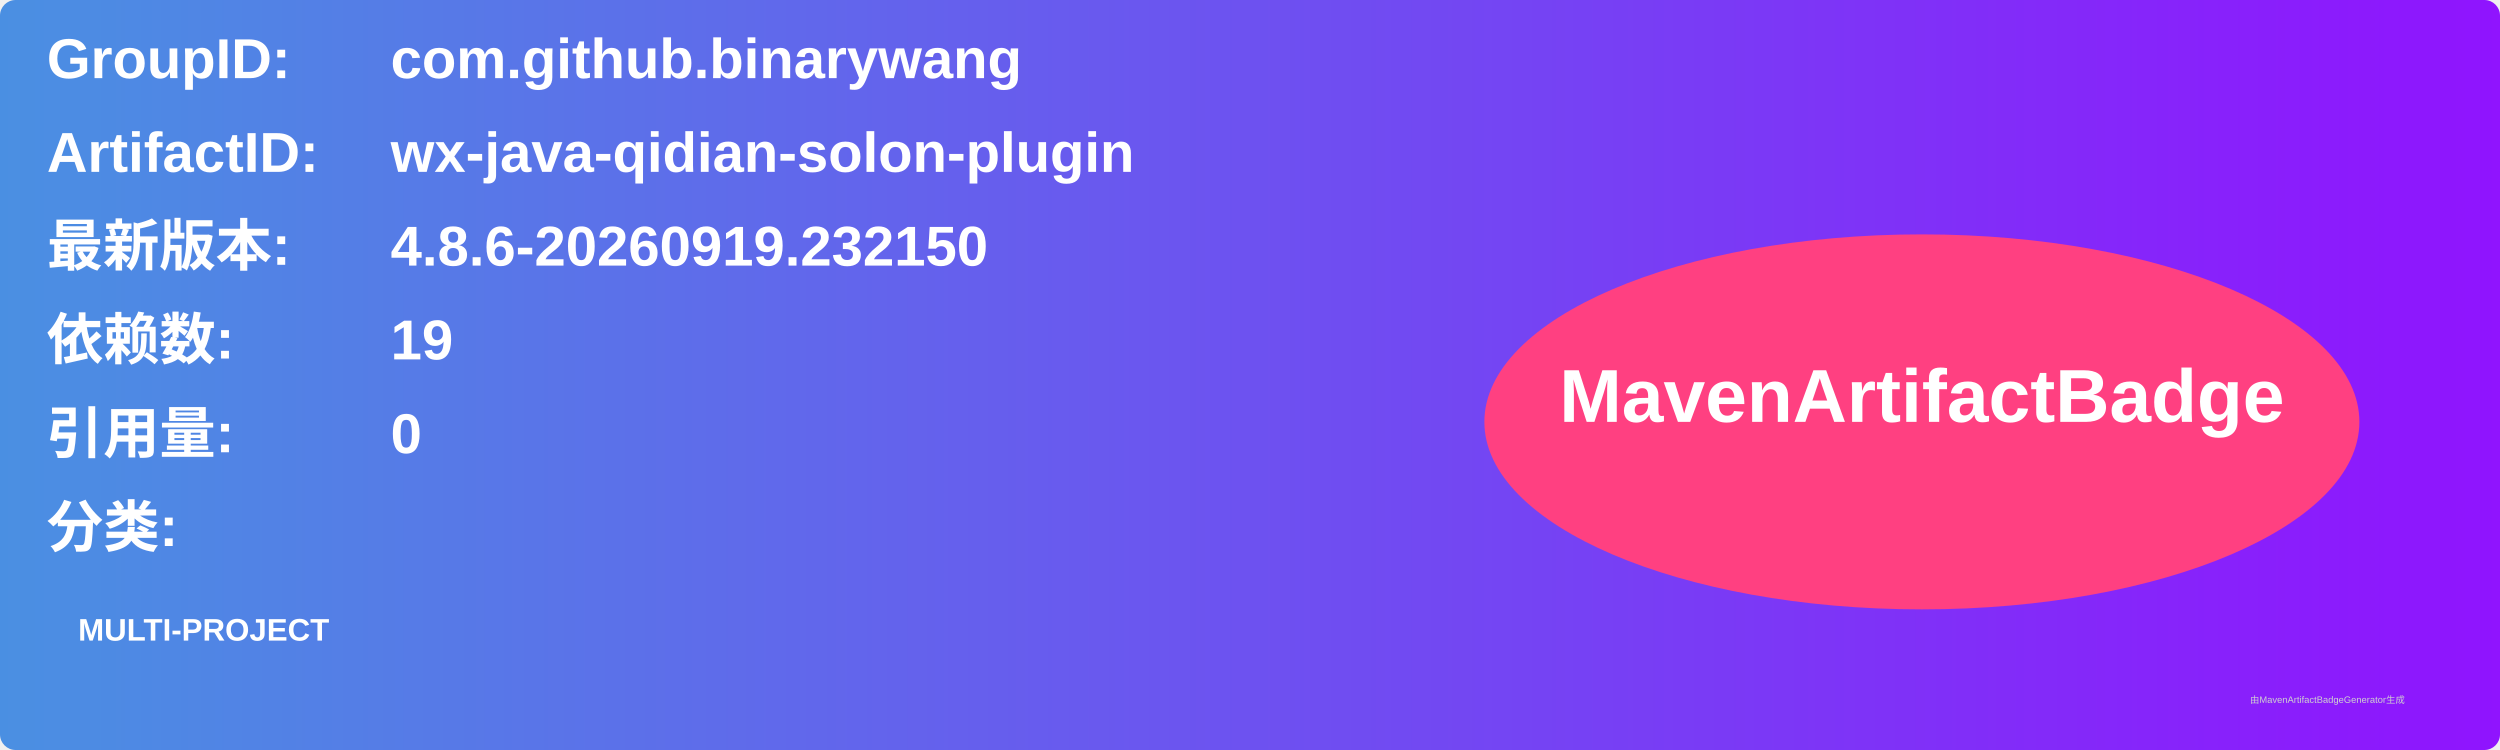
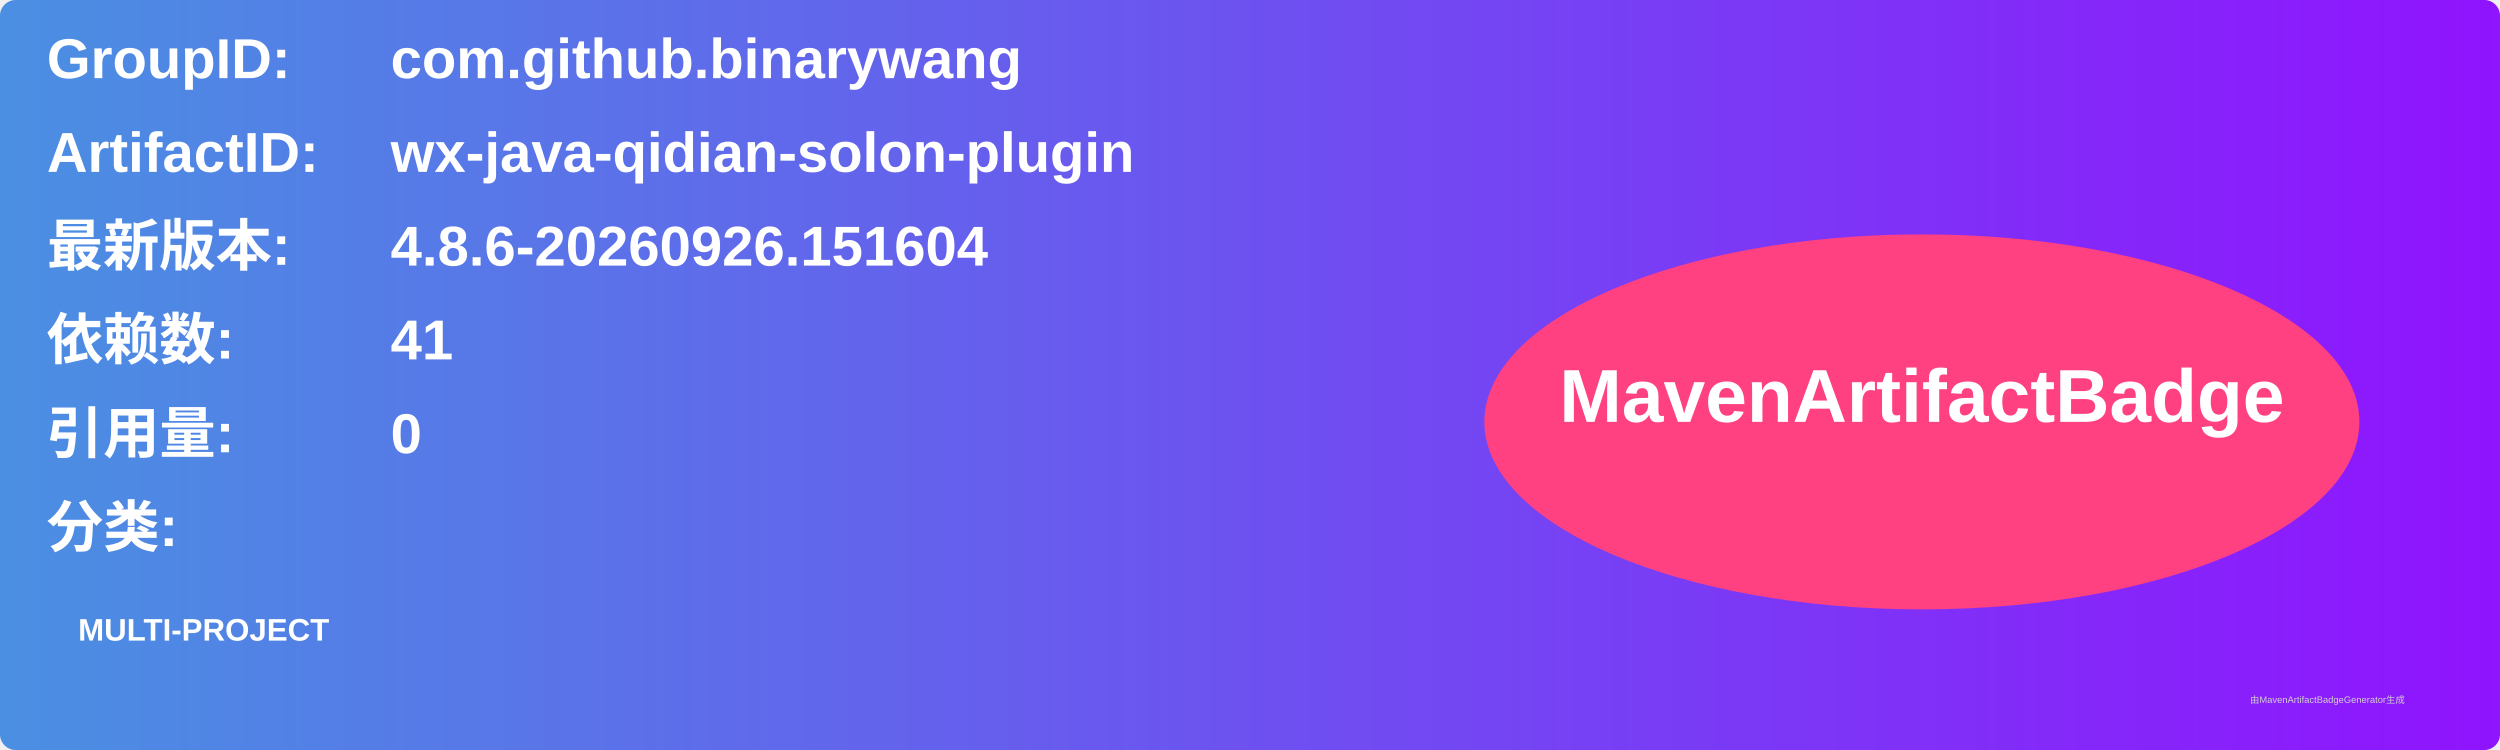
<svg xmlns="http://www.w3.org/2000/svg" width="800" height="240" viewBox="0 0 800 240">
  <linearGradient id="grad" x1="0%" y1="0%" x2="100%" y2="0%">
    <stop offset="0%" stop-color="#4a90e2" />
    <stop offset="100%" stop-color="#9013fe" />
  </linearGradient>
  <rect width="100%" height="100%" rx="5" ry="5" fill="url(#grad)" />
  <g transform="translate(15, 15)">
    <text x="0" y="10" font-family="Arial" font-size="18" fill="white" font-weight="bold" width="260">GroupID:</text>
    <text x="110" y="10" font-family="Arial" font-size="18" fill="white" font-weight="bold" width="460">com.github.binarywang</text>
    <text x="0" y="40" font-family="Arial" font-size="18" fill="white" font-weight="bold" width="260">ArtifactID:</text>
    <text x="110" y="40" font-family="Arial" font-size="18" fill="white" font-weight="bold" width="460">wx-java-qidian-solon-plugin</text>
    <text x="0" y="70" font-family="Arial" font-size="18" fill="white" font-weight="bold">最新版本:</text>
    <text x="110" y="70" font-family="Arial" font-size="18" fill="white" font-weight="bold">
-       <tspan font-weight="bold">4.8.6-20260919.232150</tspan>
+       <tspan font-weight="bold">4.8.6-20260926.151604</tspan>
    </text>
    <text x="0" y="100" font-family="Arial" font-size="18" fill="white" font-weight="bold">依赖数: </text>
    <text x="110" y="100" font-family="Arial" font-size="18" fill="white">
-       <tspan font-weight="bold">19</tspan>
+       <tspan font-weight="bold">41</tspan>
    </text>
    <text x="0" y="130" font-family="Arial" font-size="18" fill="white" font-weight="bold">引用量: </text>
    <text x="110" y="130" font-family="Arial" font-size="18" fill="white">
      <tspan font-weight="bold">0</tspan>
    </text>
    <text x="0" y="160" font-family="Arial" font-size="18" fill="white" font-weight="bold">分类:</text>
    <text x="10" y="190" font-family="Arial" font-size="10" fill="white">
      <tspan font-weight="bold">MULTI-PROJECT</tspan>
    </text>
    <ellipse cx="600" cy="120" rx="140" ry="60" fill="#ff4081" />
    <text x="600" y="120" text-anchor="middle" font-family="Arial" font-size="24" fill="white" font-weight="bold">MavenArtifactBadge</text>
  </g>
  <text x="720" y="225" font-family="Arial" font-size="3" fill="#d0d0d0">由MavenArtifactBadgeGenerator生成</text>
</svg>
